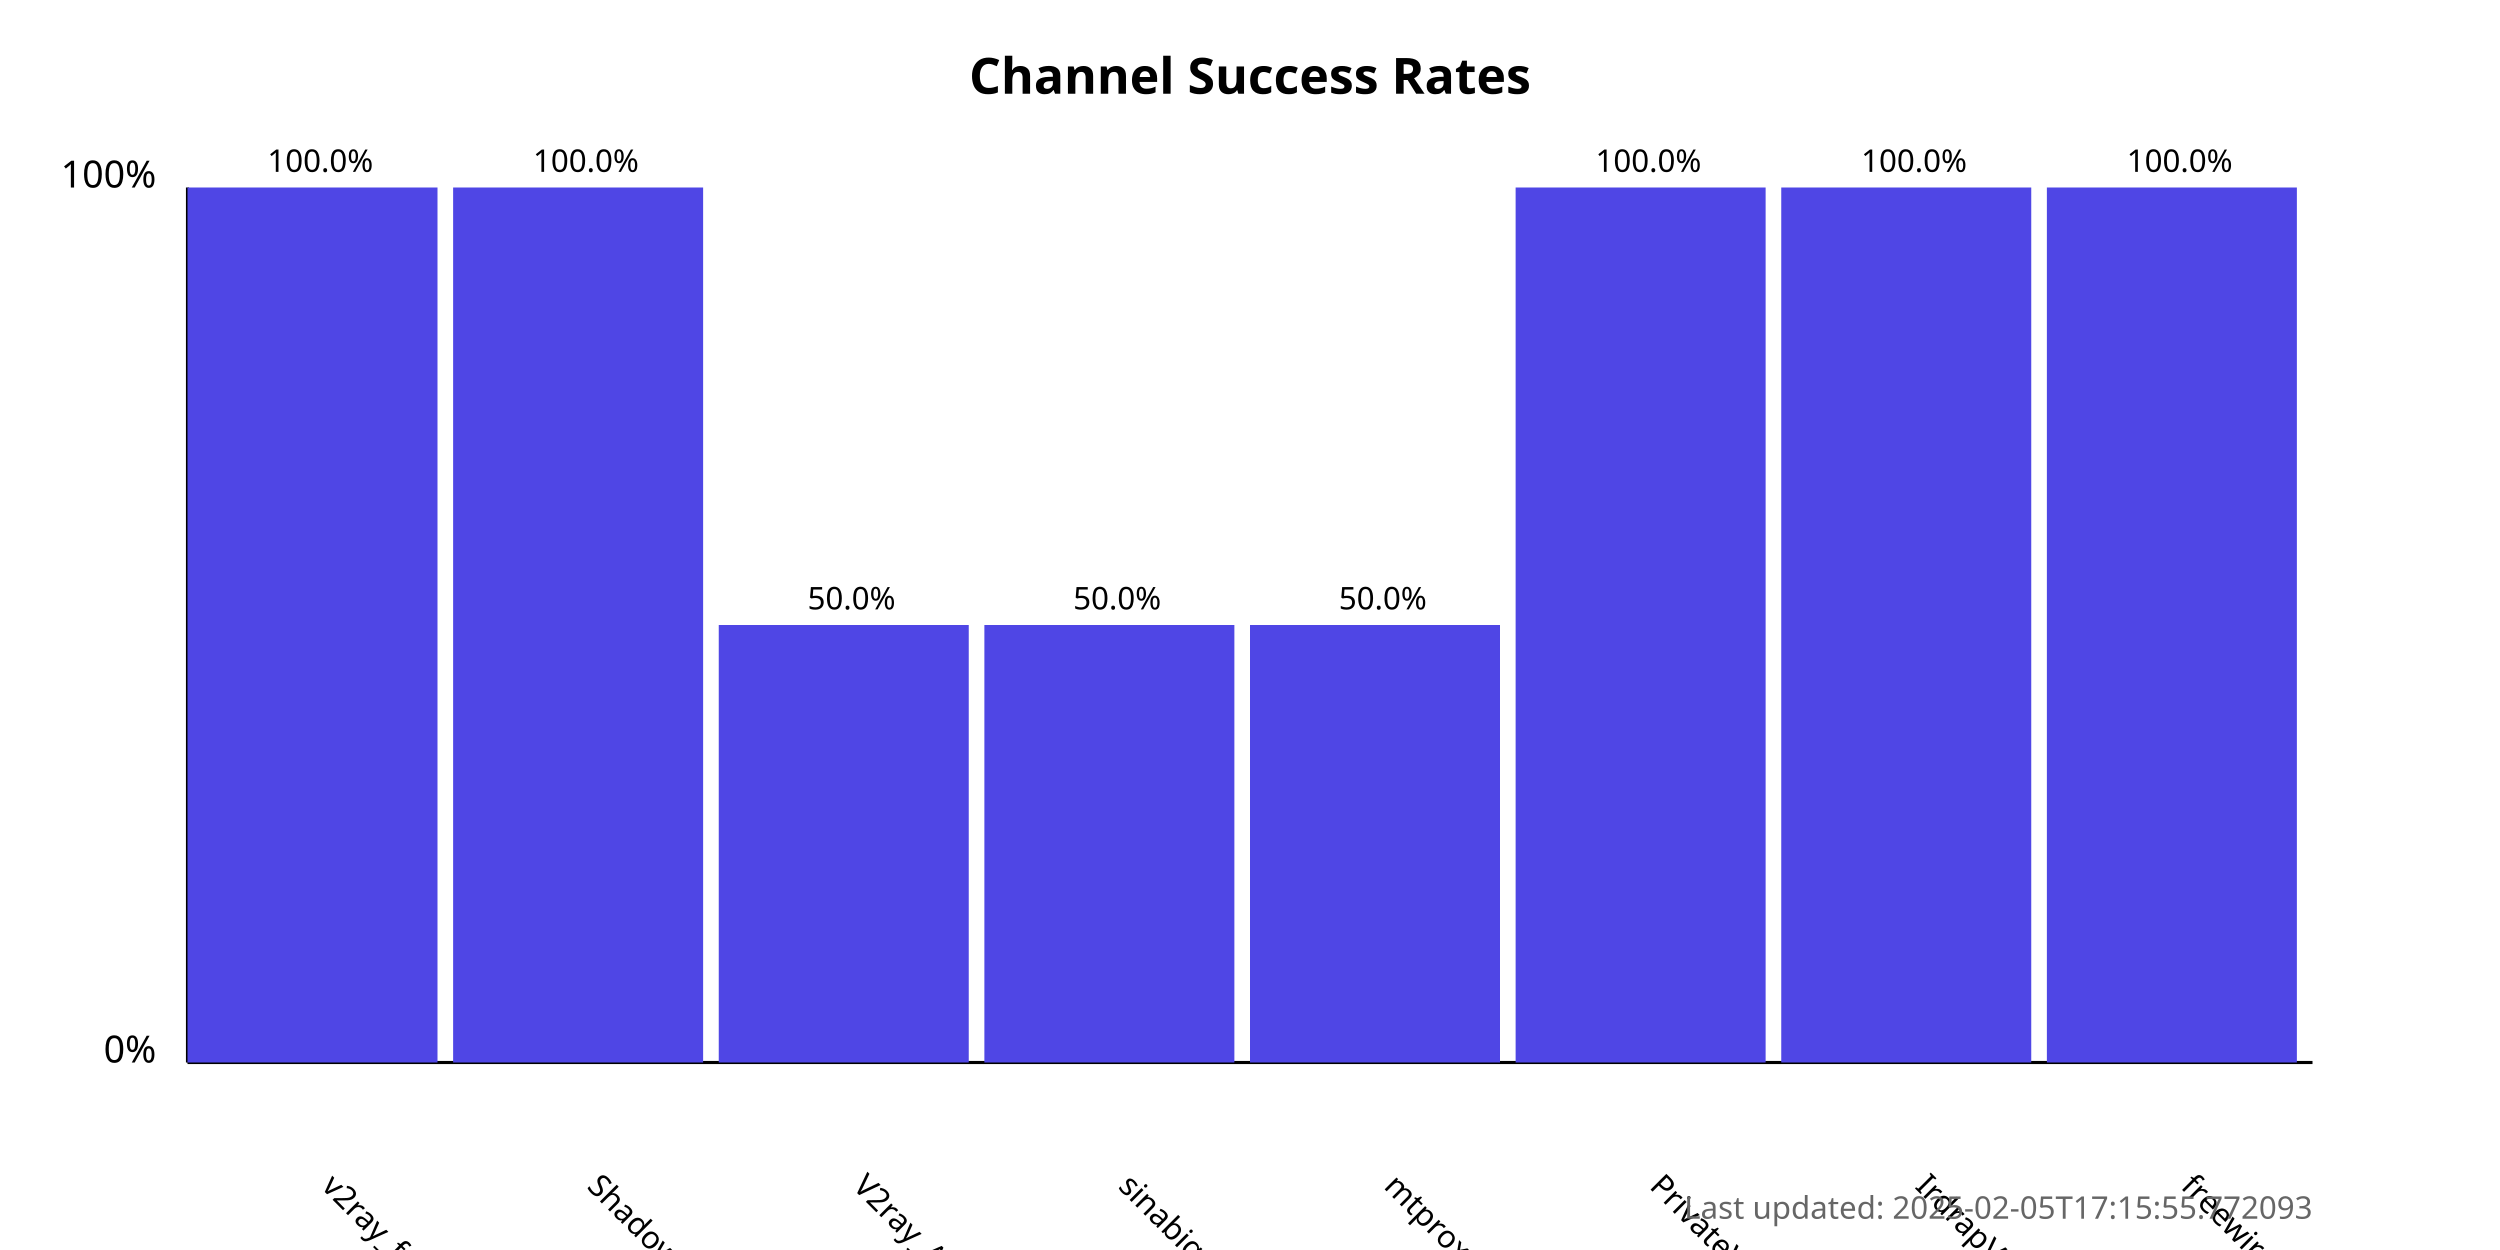
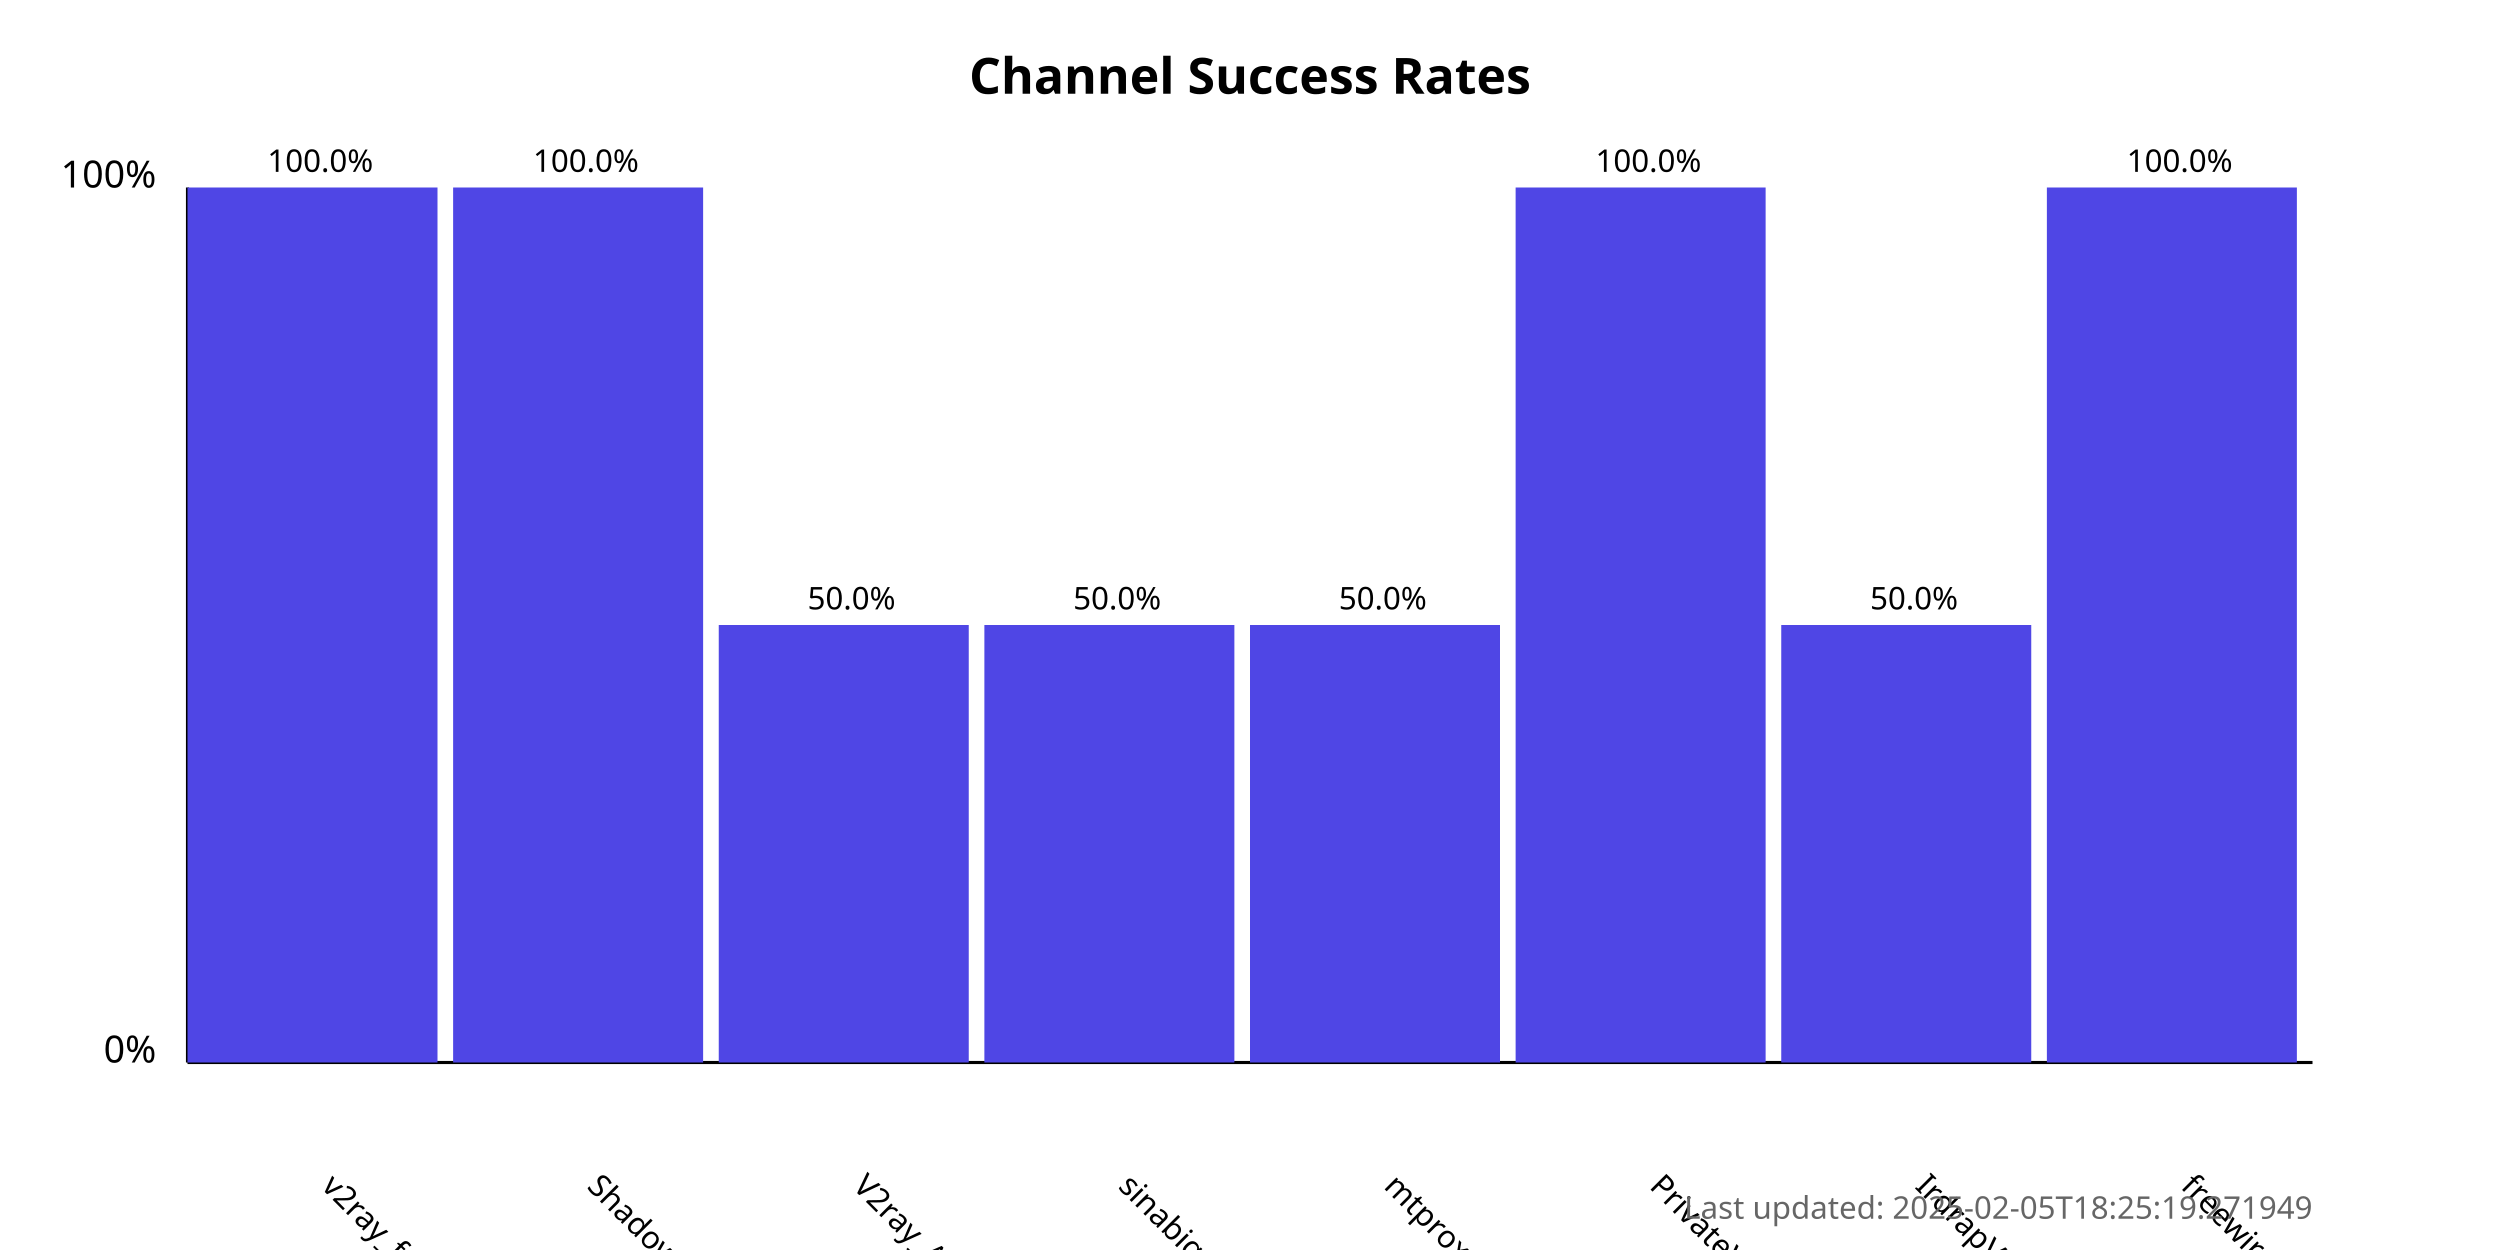
<svg xmlns="http://www.w3.org/2000/svg" width="800" height="400">
  <style>
            .chart-title { font: bold 16px sans-serif; }
            .axis-label { font: 12px sans-serif; }
            .tick-label { font: 10px sans-serif; }
            .bar { fill: #4f46e5; }
            .bar:hover { fill: #6366f1; }
            .timestamp { font: 10px sans-serif; fill: #666; }
        </style>
  <text x="400.0" y="30" text-anchor="middle" class="chart-title">
            Channel Success Rates
        </text>
  <line x1="60" y1="340" x2="60" y2="60" stroke="black" stroke-width="1" />
  <line x1="60" y1="340" x2="740" y2="340" stroke="black" stroke-width="1" />
  <text x="50" y="340" text-anchor="end" class="axis-label">0%</text>
  <text x="50" y="60" text-anchor="end" class="axis-label">100%</text>
  <g>
    <rect x="60" y="60.0" width="80.0" height="280.0" class="bar" />
    <text x="102.5" y="380" transform="rotate(45, 102.5, 380)" text-anchor="start" class="tick-label">
                v2ray_free_conf
            </text>
    <text x="102.5" y="55.0" text-anchor="middle" class="tick-label">
                100.0%
            </text>
  </g>
  <g>
    <rect x="145.0" y="60.0" width="80.0" height="280.0" class="bar" />
    <text x="187.5" y="380" transform="rotate(45, 187.5, 380)" text-anchor="start" class="tick-label">
                ShadowProxy66
            </text>
    <text x="187.5" y="55.0" text-anchor="middle" class="tick-label">
                100.0%
            </text>
  </g>
  <g>
    <rect x="230.0" y="200.0" width="80.0" height="140.0" class="bar" />
    <text x="272.5" y="380" transform="rotate(45, 272.5, 380)" text-anchor="start" class="tick-label">
                V2ray_Alpha
            </text>
    <text x="272.5" y="195.0" text-anchor="middle" class="tick-label">
                50.0%
            </text>
  </g>
  <g>
    <rect x="315.0" y="200.0" width="80.0" height="140.0" class="bar" />
    <text x="357.5" y="380" transform="rotate(45, 357.5, 380)" text-anchor="start" class="tick-label">
                sinabigo
            </text>
    <text x="357.5" y="195.0" text-anchor="middle" class="tick-label">
                50.0%
            </text>
  </g>
  <g>
    <rect x="400.0" y="200.0" width="80.0" height="140.0" class="bar" />
    <text x="442.5" y="380" transform="rotate(45, 442.5, 380)" text-anchor="start" class="tick-label">
                mtproxy_lists
            </text>
    <text x="442.5" y="195.0" text-anchor="middle" class="tick-label">
                50.0%
            </text>
  </g>
  <g>
    <rect x="485.0" y="60.0" width="80.0" height="280.0" class="bar" />
    <text x="527.5" y="380" transform="rotate(45, 527.5, 380)" text-anchor="start" class="tick-label">
                PrivateVPNs
            </text>
    <text x="527.5" y="55.0" text-anchor="middle" class="tick-label">
                100.0%
            </text>
  </g>
  <g>
-     <rect x="570.0" y="60.0" width="80.0" height="280.0" class="bar" />
+     <rect x="570.0" y="200.0" width="80.0" height="140.0" class="bar" />
    <text x="612.5" y="380" transform="rotate(45, 612.5, 380)" text-anchor="start" class="tick-label">
                IrdrapVPNnews
            </text>
-     <text x="612.5" y="55.0" text-anchor="middle" class="tick-label">
-                 100.0%
+     <text x="612.5" y="195.0" text-anchor="middle" class="tick-label">
+                 50.0%
            </text>
  </g>
  <g>
    <rect x="655.0" y="60.0" width="80.0" height="280.0" class="bar" />
    <text x="697.5" y="380" transform="rotate(45, 697.5, 380)" text-anchor="start" class="tick-label">
                freewireguard
            </text>
    <text x="697.5" y="55.0" text-anchor="middle" class="tick-label">
                100.0%
            </text>
  </g>
  <text x="740" y="390" text-anchor="end" class="timestamp">
-             Last updated: 2025-02-05T17:15:55.772093
+             Last updated: 2025-02-05T18:25:19.271949
        </text>
</svg>
